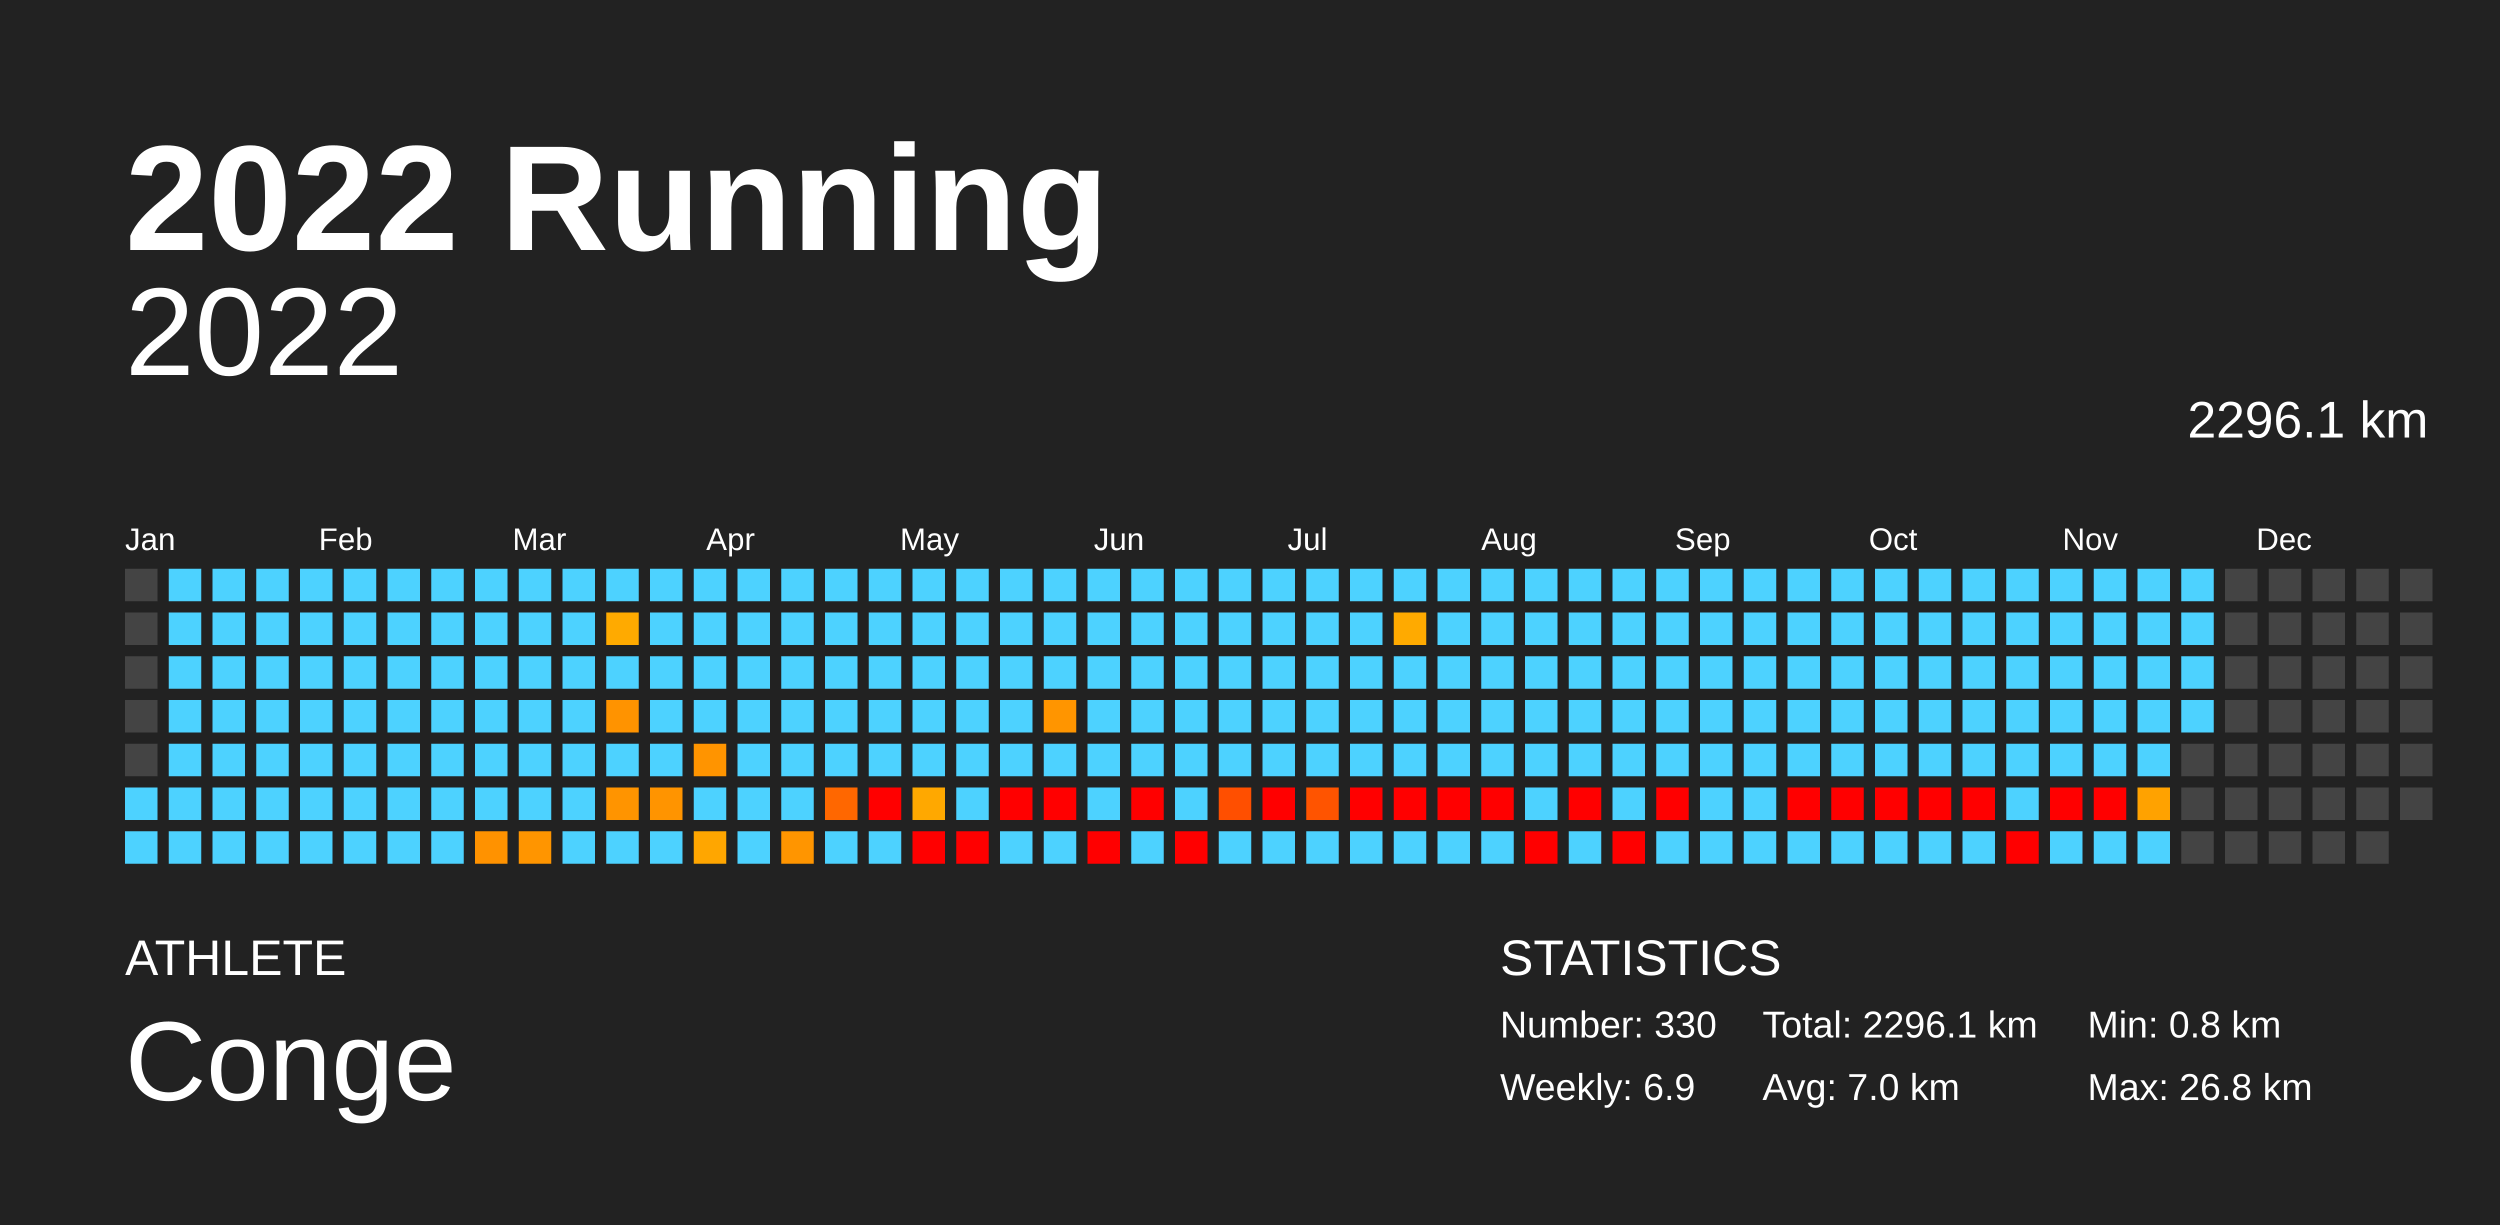
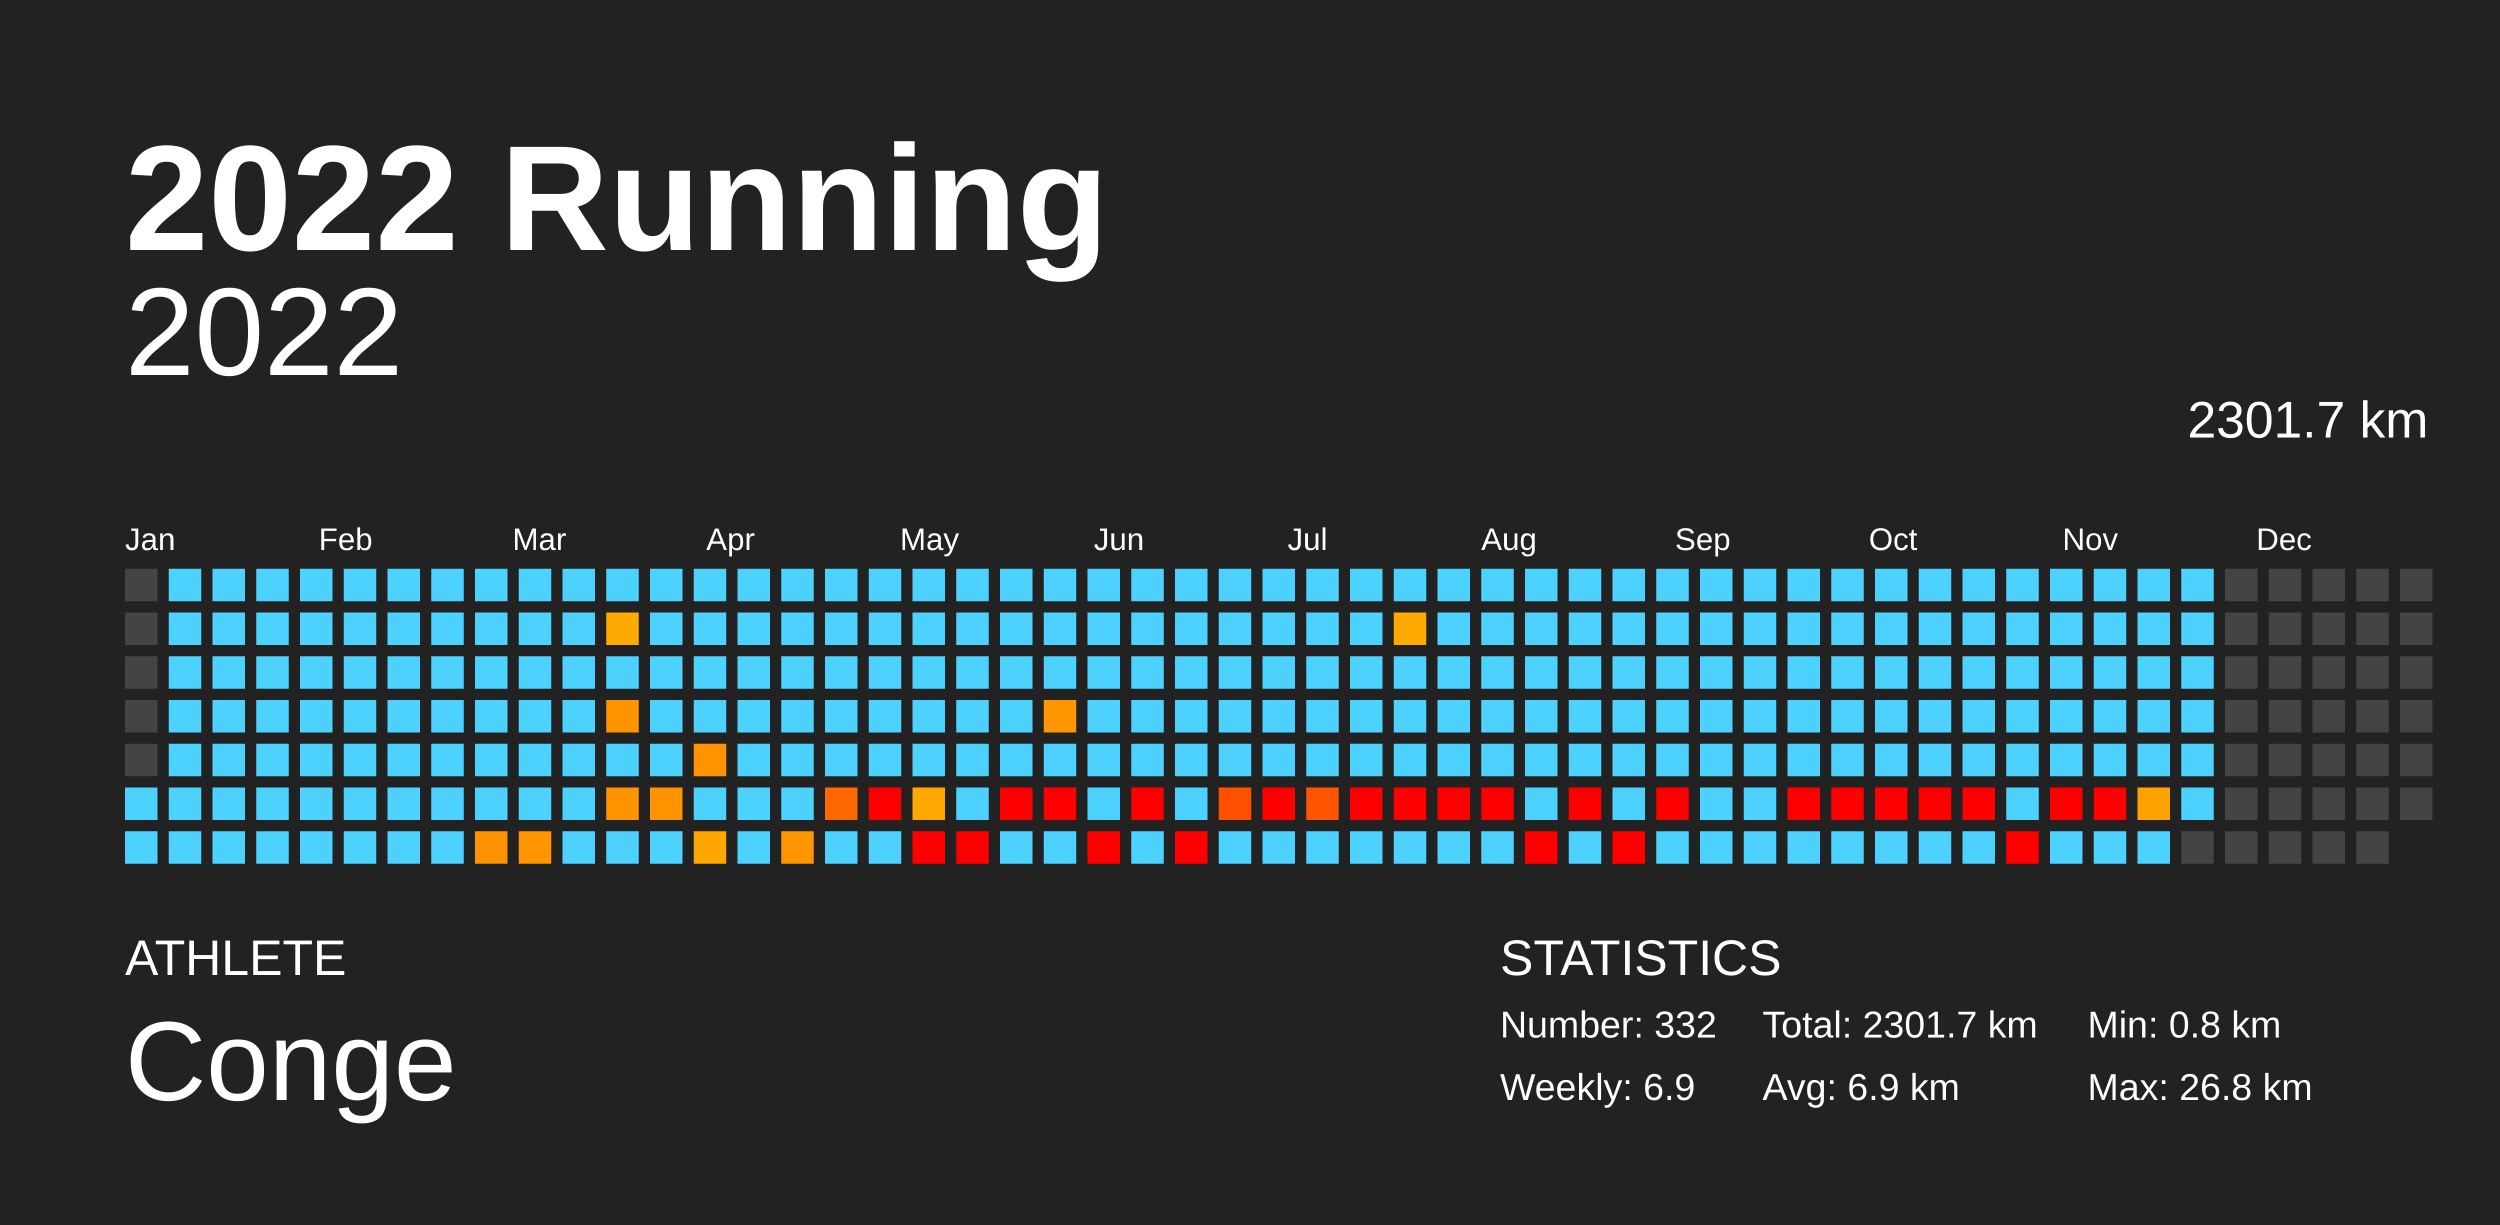
<svg xmlns="http://www.w3.org/2000/svg" baseProfile="full" height="98mm" version="1.1" viewBox="0,0,200,98" width="200mm">
  <defs />
  <rect fill="#222222" height="98" width="200" x="0" y="0" />
  <text fill="#FFFFFF" style="font-size:12px; font-family:Arial; font-weight:bold;" x="10" y="20">2022 Running</text>
  <text fill="#FFFFFF" style="font-size:4px; font-family:Arial" x="10" y="78">ATHLETE</text>
  <text fill="#FFFFFF" style="font-size:9px; font-family:Arial" x="10" y="88">Conge</text>
  <text fill="#FFFFFF" style="font-size:4px; font-family:Arial" x="120" y="78">STATISTICS</text>
-   <text fill="#FFFFFF" style="font-size:3px; font-family:Arial" x="120" y="83">Number: 330</text>
+   <text fill="#FFFFFF" style="font-size:3px; font-family:Arial" x="120" y="83">Number: 332</text>
  <text fill="#FFFFFF" style="font-size:3px; font-family:Arial" x="120" y="88">Weekly: 6.9</text>
-   <text fill="#FFFFFF" style="font-size:3px; font-family:Arial" x="141" y="83">Total: 2296.1 km</text>
-   <text fill="#FFFFFF" style="font-size:3px; font-family:Arial" x="141" y="88">Avg: 7.0 km</text>
+   <text fill="#FFFFFF" style="font-size:3px; font-family:Arial" x="141" y="83">Total: 2301.7 km</text>
+   <text fill="#FFFFFF" style="font-size:3px; font-family:Arial" x="141" y="88">Avg: 6.9 km</text>
  <text fill="#FFFFFF" style="font-size:3px; font-family:Arial" x="167" y="83">Min: 0.8 km</text>
  <text fill="#FFFFFF" style="font-size:3px; font-family:Arial" x="167" y="88">Max: 26.8 km</text>
  <text alignment-baseline="hanging" fill="#FFFFFF" style="font-size:10.0px; font-family:Arial;" x="10" y="30">2022</text>
-   <text alignment-baseline="hanging" fill="#FFFFFF" style="font-size:4.125px; font-family:Arial;" x="175" y="35">2296.1 km</text>
+   <text alignment-baseline="hanging" fill="#FFFFFF" style="font-size:4.125px; font-family:Arial;" x="175" y="35">2301.7 km</text>
  <text fill="#FFFFFF" style="font-size:2.5px; font-family:Arial" x="10.0" y="44">Jan</text>
  <text fill="#FFFFFF" style="font-size:2.5px; font-family:Arial" x="25.5" y="44">Feb</text>
  <text fill="#FFFFFF" style="font-size:2.5px; font-family:Arial" x="41.0" y="44">Mar</text>
  <text fill="#FFFFFF" style="font-size:2.5px; font-family:Arial" x="56.5" y="44">Apr</text>
  <text fill="#FFFFFF" style="font-size:2.5px; font-family:Arial" x="72.0" y="44">May</text>
  <text fill="#FFFFFF" style="font-size:2.5px; font-family:Arial" x="87.5" y="44">Jun</text>
  <text fill="#FFFFFF" style="font-size:2.5px; font-family:Arial" x="103.0" y="44">Jul</text>
  <text fill="#FFFFFF" style="font-size:2.5px; font-family:Arial" x="118.5" y="44">Aug</text>
  <text fill="#FFFFFF" style="font-size:2.5px; font-family:Arial" x="134.0" y="44">Sep</text>
  <text fill="#FFFFFF" style="font-size:2.5px; font-family:Arial" x="149.5" y="44">Oct</text>
  <text fill="#FFFFFF" style="font-size:2.5px; font-family:Arial" x="165.0" y="44">Nov</text>
  <text fill="#FFFFFF" style="font-size:2.5px; font-family:Arial" x="180.5" y="44">Dec</text>
  <rect fill="#444444" height="2.6" width="2.6" x="10.0" y="45.5" />
  <rect fill="#444444" height="2.6" width="2.6" x="10.0" y="49.0" />
  <rect fill="#444444" height="2.6" width="2.6" x="10.0" y="52.5" />
  <rect fill="#444444" height="2.6" width="2.6" x="10.0" y="56.0" />
  <rect fill="#444444" height="2.6" width="2.6" x="10.0" y="59.5" />
  <rect fill="#4dd2ff" height="2.6" width="2.6" x="10.0" y="63.0" />
  <rect fill="#4dd2ff" height="2.6" width="2.6" x="10.0" y="66.5" />
  <rect fill="#4dd2ff" height="2.6" width="2.6" x="13.5" y="45.5" />
  <rect fill="#4dd2ff" height="2.6" width="2.6" x="13.5" y="49.0" />
  <rect fill="#4dd2ff" height="2.6" width="2.6" x="13.5" y="52.5" />
  <rect fill="#4dd2ff" height="2.6" width="2.6" x="13.5" y="56.0" />
  <rect fill="#4dd2ff" height="2.6" width="2.6" x="13.5" y="59.5" />
  <rect fill="#4dd2ff" height="2.6" width="2.6" x="13.5" y="63.0" />
  <rect fill="#4dd2ff" height="2.6" width="2.6" x="13.5" y="66.5" />
  <rect fill="#4dd2ff" height="2.6" width="2.6" x="17.0" y="45.5" />
  <rect fill="#4dd2ff" height="2.6" width="2.6" x="17.0" y="49.0" />
  <rect fill="#4dd2ff" height="2.6" width="2.6" x="17.0" y="52.5" />
  <rect fill="#4dd2ff" height="2.6" width="2.6" x="17.0" y="56.0" />
  <rect fill="#4dd2ff" height="2.6" width="2.6" x="17.0" y="59.5" />
  <rect fill="#4dd2ff" height="2.6" width="2.6" x="17.0" y="63.0" />
  <rect fill="#4dd2ff" height="2.6" width="2.6" x="17.0" y="66.5" />
  <rect fill="#4dd2ff" height="2.6" width="2.6" x="20.5" y="45.5" />
  <rect fill="#4dd2ff" height="2.6" width="2.6" x="20.5" y="49.0" />
  <rect fill="#4dd2ff" height="2.6" width="2.6" x="20.5" y="52.5" />
  <rect fill="#4dd2ff" height="2.6" width="2.6" x="20.5" y="56.0" />
  <rect fill="#4dd2ff" height="2.6" width="2.6" x="20.5" y="59.5" />
  <rect fill="#4dd2ff" height="2.6" width="2.6" x="20.5" y="63.0" />
  <rect fill="#4dd2ff" height="2.6" width="2.6" x="20.5" y="66.5" />
  <rect fill="#4dd2ff" height="2.6" width="2.6" x="24.0" y="45.5" />
  <rect fill="#4dd2ff" height="2.6" width="2.6" x="24.0" y="49.0" />
  <rect fill="#4dd2ff" height="2.6" width="2.6" x="24.0" y="52.5" />
  <rect fill="#4dd2ff" height="2.6" width="2.6" x="24.0" y="56.0" />
  <rect fill="#4dd2ff" height="2.6" width="2.6" x="24.0" y="59.5" />
  <rect fill="#4dd2ff" height="2.6" width="2.6" x="24.0" y="63.0" />
  <rect fill="#4dd2ff" height="2.6" width="2.6" x="24.0" y="66.5" />
  <rect fill="#4dd2ff" height="2.6" width="2.6" x="27.5" y="45.5" />
  <rect fill="#4dd2ff" height="2.6" width="2.6" x="27.5" y="49.0" />
  <rect fill="#4dd2ff" height="2.6" width="2.6" x="27.5" y="52.5" />
  <rect fill="#4dd2ff" height="2.6" width="2.6" x="27.5" y="56.0" />
  <rect fill="#4dd2ff" height="2.6" width="2.6" x="27.5" y="59.5" />
  <rect fill="#4dd2ff" height="2.6" width="2.6" x="27.5" y="63.0" />
  <rect fill="#4dd2ff" height="2.6" width="2.6" x="27.5" y="66.5" />
  <rect fill="#4dd2ff" height="2.6" width="2.6" x="31.0" y="45.5" />
  <rect fill="#4dd2ff" height="2.6" width="2.6" x="31.0" y="49.0" />
  <rect fill="#4dd2ff" height="2.6" width="2.6" x="31.0" y="52.5" />
  <rect fill="#4dd2ff" height="2.6" width="2.6" x="31.0" y="56.0" />
  <rect fill="#4dd2ff" height="2.6" width="2.6" x="31.0" y="59.5" />
  <rect fill="#4dd2ff" height="2.6" width="2.6" x="31.0" y="63.0" />
  <rect fill="#4dd2ff" height="2.6" width="2.6" x="31.0" y="66.5" />
  <rect fill="#4dd2ff" height="2.6" width="2.6" x="34.5" y="45.5" />
  <rect fill="#4dd2ff" height="2.6" width="2.6" x="34.5" y="49.0" />
  <rect fill="#4dd2ff" height="2.6" width="2.6" x="34.5" y="52.5" />
  <rect fill="#4dd2ff" height="2.6" width="2.6" x="34.5" y="56.0" />
  <rect fill="#4dd2ff" height="2.6" width="2.6" x="34.5" y="59.5" />
  <rect fill="#4dd2ff" height="2.6" width="2.6" x="34.5" y="63.0" />
  <rect fill="#4dd2ff" height="2.6" width="2.6" x="34.5" y="66.5" />
  <rect fill="#4dd2ff" height="2.6" width="2.6" x="38.0" y="45.5" />
  <rect fill="#4dd2ff" height="2.6" width="2.6" x="38.0" y="49.0" />
  <rect fill="#4dd2ff" height="2.6" width="2.6" x="38.0" y="52.5" />
  <rect fill="#4dd2ff" height="2.6" width="2.6" x="38.0" y="56.0" />
  <rect fill="#4dd2ff" height="2.6" width="2.6" x="38.0" y="59.5" />
  <rect fill="#4dd2ff" height="2.6" width="2.6" x="38.0" y="63.0" />
  <rect fill="#ff9200" height="2.6" width="2.6" x="38.0" y="66.5" />
  <rect fill="#4dd2ff" height="2.6" width="2.6" x="41.5" y="45.5" />
  <rect fill="#4dd2ff" height="2.6" width="2.6" x="41.5" y="49.0" />
  <rect fill="#4dd2ff" height="2.6" width="2.6" x="41.5" y="52.5" />
  <rect fill="#4dd2ff" height="2.6" width="2.6" x="41.5" y="56.0" />
  <rect fill="#4dd2ff" height="2.6" width="2.6" x="41.5" y="59.5" />
  <rect fill="#4dd2ff" height="2.6" width="2.6" x="41.5" y="63.0" />
  <rect fill="#ff9500" height="2.6" width="2.6" x="41.5" y="66.5" />
  <rect fill="#4dd2ff" height="2.6" width="2.6" x="45.0" y="45.5" />
  <rect fill="#4dd2ff" height="2.6" width="2.6" x="45.0" y="49.0" />
  <rect fill="#4dd2ff" height="2.6" width="2.6" x="45.0" y="52.5" />
  <rect fill="#4dd2ff" height="2.6" width="2.6" x="45.0" y="56.0" />
  <rect fill="#4dd2ff" height="2.6" width="2.6" x="45.0" y="59.5" />
  <rect fill="#4dd2ff" height="2.6" width="2.6" x="45.0" y="63.0" />
  <rect fill="#4dd2ff" height="2.6" width="2.6" x="45.0" y="66.5" />
  <rect fill="#4dd2ff" height="2.6" width="2.6" x="48.5" y="45.5" />
  <rect fill="#ffaa00" height="2.6" width="2.6" x="48.5" y="49.0" />
  <rect fill="#4dd2ff" height="2.6" width="2.6" x="48.5" y="52.5" />
  <rect fill="#ff9300" height="2.6" width="2.6" x="48.5" y="56.0" />
  <rect fill="#4dd2ff" height="2.6" width="2.6" x="48.5" y="59.5" />
  <rect fill="#ff9400" height="2.6" width="2.6" x="48.5" y="63.0" />
  <rect fill="#4dd2ff" height="2.6" width="2.6" x="48.5" y="66.5" />
  <rect fill="#4dd2ff" height="2.6" width="2.6" x="52.0" y="45.5" />
  <rect fill="#4dd2ff" height="2.6" width="2.6" x="52.0" y="49.0" />
  <rect fill="#4dd2ff" height="2.6" width="2.6" x="52.0" y="52.5" />
  <rect fill="#4dd2ff" height="2.6" width="2.6" x="52.0" y="56.0" />
  <rect fill="#4dd2ff" height="2.6" width="2.6" x="52.0" y="59.5" />
  <rect fill="#ff9400" height="2.6" width="2.6" x="52.0" y="63.0" />
  <rect fill="#4dd2ff" height="2.6" width="2.6" x="52.0" y="66.5" />
  <rect fill="#4dd2ff" height="2.6" width="2.6" x="55.5" y="45.5" />
  <rect fill="#4dd2ff" height="2.6" width="2.6" x="55.5" y="49.0" />
  <rect fill="#4dd2ff" height="2.6" width="2.6" x="55.5" y="52.5" />
  <rect fill="#4dd2ff" height="2.6" width="2.6" x="55.5" y="56.0" />
  <rect fill="#ff9400" height="2.6" width="2.6" x="55.5" y="59.5" />
  <rect fill="#4dd2ff" height="2.6" width="2.6" x="55.5" y="63.0" />
  <rect fill="#ffa600" height="2.6" width="2.6" x="55.5" y="66.5" />
  <rect fill="#4dd2ff" height="2.6" width="2.6" x="59.0" y="45.5" />
  <rect fill="#4dd2ff" height="2.6" width="2.6" x="59.0" y="49.0" />
  <rect fill="#4dd2ff" height="2.6" width="2.6" x="59.0" y="52.5" />
  <rect fill="#4dd2ff" height="2.6" width="2.6" x="59.0" y="56.0" />
  <rect fill="#4dd2ff" height="2.6" width="2.6" x="59.0" y="59.5" />
  <rect fill="#4dd2ff" height="2.6" width="2.6" x="59.0" y="63.0" />
  <rect fill="#4dd2ff" height="2.6" width="2.6" x="59.0" y="66.5" />
  <rect fill="#4dd2ff" height="2.6" width="2.6" x="62.5" y="45.5" />
  <rect fill="#4dd2ff" height="2.6" width="2.6" x="62.5" y="49.0" />
  <rect fill="#4dd2ff" height="2.6" width="2.6" x="62.5" y="52.5" />
  <rect fill="#4dd2ff" height="2.6" width="2.6" x="62.5" y="56.0" />
  <rect fill="#4dd2ff" height="2.6" width="2.6" x="62.5" y="59.5" />
  <rect fill="#4dd2ff" height="2.6" width="2.6" x="62.5" y="63.0" />
  <rect fill="#ff9500" height="2.6" width="2.6" x="62.5" y="66.5" />
  <rect fill="#4dd2ff" height="2.6" width="2.6" x="66.0" y="45.5" />
  <rect fill="#4dd2ff" height="2.6" width="2.6" x="66.0" y="49.0" />
  <rect fill="#4dd2ff" height="2.6" width="2.6" x="66.0" y="52.5" />
  <rect fill="#4dd2ff" height="2.6" width="2.6" x="66.0" y="56.0" />
  <rect fill="#4dd2ff" height="2.6" width="2.6" x="66.0" y="59.5" />
  <rect fill="#ff6700" height="2.6" width="2.6" x="66.0" y="63.0" />
  <rect fill="#4dd2ff" height="2.6" width="2.6" x="66.0" y="66.5" />
  <rect fill="#4dd2ff" height="2.6" width="2.6" x="69.5" y="45.5" />
  <rect fill="#4dd2ff" height="2.6" width="2.6" x="69.5" y="49.0" />
  <rect fill="#4dd2ff" height="2.6" width="2.6" x="69.5" y="52.5" />
  <rect fill="#4dd2ff" height="2.6" width="2.6" x="69.5" y="56.0" />
  <rect fill="#4dd2ff" height="2.6" width="2.6" x="69.5" y="59.5" />
  <rect fill="red" height="2.6" width="2.6" x="69.5" y="63.0" />
  <rect fill="#4dd2ff" height="2.6" width="2.6" x="69.5" y="66.5" />
  <rect fill="#4dd2ff" height="2.6" width="2.6" x="73.0" y="45.5" />
  <rect fill="#4dd2ff" height="2.6" width="2.6" x="73.0" y="49.0" />
  <rect fill="#4dd2ff" height="2.6" width="2.6" x="73.0" y="52.5" />
  <rect fill="#4dd2ff" height="2.6" width="2.6" x="73.0" y="56.0" />
  <rect fill="#4dd2ff" height="2.6" width="2.6" x="73.0" y="59.5" />
  <rect fill="#ffa800" height="2.6" width="2.6" x="73.0" y="63.0" />
  <rect fill="red" height="2.6" width="2.6" x="73.0" y="66.5" />
  <rect fill="#4dd2ff" height="2.6" width="2.6" x="76.5" y="45.5" />
  <rect fill="#4dd2ff" height="2.6" width="2.6" x="76.5" y="49.0" />
  <rect fill="#4dd2ff" height="2.6" width="2.6" x="76.5" y="52.5" />
  <rect fill="#4dd2ff" height="2.6" width="2.6" x="76.5" y="56.0" />
  <rect fill="#4dd2ff" height="2.6" width="2.6" x="76.5" y="59.5" />
  <rect fill="#4dd2ff" height="2.6" width="2.6" x="76.5" y="63.0" />
  <rect fill="red" height="2.6" width="2.6" x="76.5" y="66.5" />
  <rect fill="#4dd2ff" height="2.6" width="2.6" x="80.0" y="45.5" />
  <rect fill="#4dd2ff" height="2.6" width="2.6" x="80.0" y="49.0" />
  <rect fill="#4dd2ff" height="2.6" width="2.6" x="80.0" y="52.5" />
  <rect fill="#4dd2ff" height="2.6" width="2.6" x="80.0" y="56.0" />
  <rect fill="#4dd2ff" height="2.6" width="2.6" x="80.0" y="59.5" />
  <rect fill="red" height="2.6" width="2.6" x="80.0" y="63.0" />
  <rect fill="#4dd2ff" height="2.6" width="2.6" x="80.0" y="66.5" />
  <rect fill="#4dd2ff" height="2.6" width="2.6" x="83.5" y="45.5" />
  <rect fill="#4dd2ff" height="2.6" width="2.6" x="83.5" y="49.0" />
  <rect fill="#4dd2ff" height="2.6" width="2.6" x="83.5" y="52.5" />
  <rect fill="#ff9500" height="2.6" width="2.6" x="83.5" y="56.0" />
  <rect fill="#4dd2ff" height="2.6" width="2.6" x="83.5" y="59.5" />
  <rect fill="red" height="2.6" width="2.6" x="83.5" y="63.0" />
  <rect fill="#4dd2ff" height="2.6" width="2.6" x="83.5" y="66.5" />
  <rect fill="#4dd2ff" height="2.6" width="2.6" x="87.0" y="45.5" />
  <rect fill="#4dd2ff" height="2.6" width="2.6" x="87.0" y="49.0" />
  <rect fill="#4dd2ff" height="2.6" width="2.6" x="87.0" y="52.5" />
  <rect fill="#4dd2ff" height="2.6" width="2.6" x="87.0" y="56.0" />
  <rect fill="#4dd2ff" height="2.6" width="2.6" x="87.0" y="59.5" />
  <rect fill="#4dd2ff" height="2.6" width="2.6" x="87.0" y="63.0" />
  <rect fill="red" height="2.6" width="2.6" x="87.0" y="66.5" />
  <rect fill="#4dd2ff" height="2.6" width="2.6" x="90.5" y="45.5" />
  <rect fill="#4dd2ff" height="2.6" width="2.6" x="90.5" y="49.0" />
  <rect fill="#4dd2ff" height="2.6" width="2.6" x="90.5" y="52.5" />
  <rect fill="#4dd2ff" height="2.6" width="2.6" x="90.5" y="56.0" />
  <rect fill="#4dd2ff" height="2.6" width="2.6" x="90.5" y="59.5" />
  <rect fill="red" height="2.6" width="2.6" x="90.5" y="63.0" />
  <rect fill="#4dd2ff" height="2.6" width="2.6" x="90.5" y="66.5" />
  <rect fill="#4dd2ff" height="2.6" width="2.6" x="94.0" y="45.5" />
  <rect fill="#4dd2ff" height="2.6" width="2.6" x="94.0" y="49.0" />
  <rect fill="#4dd2ff" height="2.6" width="2.6" x="94.0" y="52.5" />
  <rect fill="#4dd2ff" height="2.6" width="2.6" x="94.0" y="56.0" />
  <rect fill="#4dd2ff" height="2.6" width="2.6" x="94.0" y="59.5" />
  <rect fill="#4dd2ff" height="2.6" width="2.6" x="94.0" y="63.0" />
  <rect fill="red" height="2.6" width="2.6" x="94.0" y="66.5" />
  <rect fill="#4dd2ff" height="2.6" width="2.6" x="97.5" y="45.5" />
  <rect fill="#4dd2ff" height="2.6" width="2.6" x="97.5" y="49.0" />
  <rect fill="#4dd2ff" height="2.6" width="2.6" x="97.5" y="52.5" />
  <rect fill="#4dd2ff" height="2.6" width="2.6" x="97.5" y="56.0" />
  <rect fill="#4dd2ff" height="2.6" width="2.6" x="97.5" y="59.5" />
  <rect fill="#ff4f00" height="2.6" width="2.6" x="97.5" y="63.0" />
  <rect fill="#4dd2ff" height="2.6" width="2.6" x="97.5" y="66.5" />
  <rect fill="#4dd2ff" height="2.6" width="2.6" x="101.0" y="45.5" />
  <rect fill="#4dd2ff" height="2.6" width="2.6" x="101.0" y="49.0" />
  <rect fill="#4dd2ff" height="2.6" width="2.6" x="101.0" y="52.5" />
  <rect fill="#4dd2ff" height="2.6" width="2.6" x="101.0" y="56.0" />
  <rect fill="#4dd2ff" height="2.6" width="2.6" x="101.0" y="59.5" />
  <rect fill="red" height="2.6" width="2.6" x="101.0" y="63.0" />
  <rect fill="#4dd2ff" height="2.6" width="2.6" x="101.0" y="66.5" />
  <rect fill="#4dd2ff" height="2.6" width="2.6" x="104.5" y="45.5" />
  <rect fill="#4dd2ff" height="2.6" width="2.6" x="104.5" y="49.0" />
  <rect fill="#4dd2ff" height="2.6" width="2.6" x="104.5" y="52.5" />
  <rect fill="#4dd2ff" height="2.6" width="2.6" x="104.5" y="56.0" />
  <rect fill="#4dd2ff" height="2.6" width="2.6" x="104.5" y="59.5" />
  <rect fill="#ff5400" height="2.6" width="2.6" x="104.5" y="63.0" />
  <rect fill="#4dd2ff" height="2.6" width="2.6" x="104.5" y="66.5" />
  <rect fill="#4dd2ff" height="2.6" width="2.6" x="108.0" y="45.5" />
  <rect fill="#4dd2ff" height="2.6" width="2.6" x="108.0" y="49.0" />
  <rect fill="#4dd2ff" height="2.6" width="2.6" x="108.0" y="52.5" />
  <rect fill="#4dd2ff" height="2.6" width="2.6" x="108.0" y="56.0" />
  <rect fill="#4dd2ff" height="2.6" width="2.6" x="108.0" y="59.5" />
  <rect fill="red" height="2.6" width="2.6" x="108.0" y="63.0" />
  <rect fill="#4dd2ff" height="2.6" width="2.6" x="108.0" y="66.5" />
  <rect fill="#4dd2ff" height="2.6" width="2.6" x="111.5" y="45.5" />
  <rect fill="#ffaa00" height="2.6" width="2.6" x="111.5" y="49.0" />
  <rect fill="#4dd2ff" height="2.6" width="2.6" x="111.5" y="52.5" />
  <rect fill="#4dd2ff" height="2.6" width="2.6" x="111.5" y="56.0" />
  <rect fill="#4dd2ff" height="2.6" width="2.6" x="111.5" y="59.5" />
  <rect fill="red" height="2.6" width="2.6" x="111.5" y="63.0" />
  <rect fill="#4dd2ff" height="2.6" width="2.6" x="111.5" y="66.5" />
  <rect fill="#4dd2ff" height="2.6" width="2.6" x="115.0" y="45.5" />
  <rect fill="#4dd2ff" height="2.6" width="2.6" x="115.0" y="49.0" />
  <rect fill="#4dd2ff" height="2.6" width="2.6" x="115.0" y="52.5" />
  <rect fill="#4dd2ff" height="2.6" width="2.6" x="115.0" y="56.0" />
  <rect fill="#4dd2ff" height="2.6" width="2.6" x="115.0" y="59.5" />
  <rect fill="red" height="2.6" width="2.6" x="115.0" y="63.0" />
  <rect fill="#4dd2ff" height="2.6" width="2.6" x="115.0" y="66.5" />
  <rect fill="#4dd2ff" height="2.6" width="2.6" x="118.5" y="45.5" />
  <rect fill="#4dd2ff" height="2.6" width="2.6" x="118.5" y="49.0" />
  <rect fill="#4dd2ff" height="2.6" width="2.6" x="118.5" y="52.5" />
  <rect fill="#4dd2ff" height="2.6" width="2.6" x="118.5" y="56.0" />
  <rect fill="#4dd2ff" height="2.6" width="2.6" x="118.5" y="59.5" />
  <rect fill="red" height="2.6" width="2.6" x="118.5" y="63.0" />
  <rect fill="#4dd2ff" height="2.6" width="2.6" x="118.5" y="66.5" />
  <rect fill="#4dd2ff" height="2.6" width="2.6" x="122.0" y="45.5" />
  <rect fill="#4dd2ff" height="2.6" width="2.6" x="122.0" y="49.0" />
  <rect fill="#4dd2ff" height="2.6" width="2.6" x="122.0" y="52.5" />
  <rect fill="#4dd2ff" height="2.6" width="2.6" x="122.0" y="56.0" />
  <rect fill="#4dd2ff" height="2.6" width="2.6" x="122.0" y="59.5" />
  <rect fill="#4dd2ff" height="2.6" width="2.6" x="122.0" y="63.0" />
  <rect fill="red" height="2.6" width="2.6" x="122.0" y="66.5" />
  <rect fill="#4dd2ff" height="2.6" width="2.6" x="125.5" y="45.5" />
  <rect fill="#4dd2ff" height="2.6" width="2.6" x="125.5" y="49.0" />
  <rect fill="#4dd2ff" height="2.6" width="2.6" x="125.5" y="52.5" />
  <rect fill="#4dd2ff" height="2.6" width="2.6" x="125.5" y="56.0" />
  <rect fill="#4dd2ff" height="2.6" width="2.6" x="125.5" y="59.5" />
  <rect fill="red" height="2.6" width="2.6" x="125.5" y="63.0" />
  <rect fill="#4dd2ff" height="2.6" width="2.6" x="125.5" y="66.5" />
  <rect fill="#4dd2ff" height="2.6" width="2.6" x="129.0" y="45.5" />
  <rect fill="#4dd2ff" height="2.6" width="2.6" x="129.0" y="49.0" />
  <rect fill="#4dd2ff" height="2.6" width="2.6" x="129.0" y="52.5" />
  <rect fill="#4dd2ff" height="2.6" width="2.6" x="129.0" y="56.0" />
  <rect fill="#4dd2ff" height="2.6" width="2.6" x="129.0" y="59.5" />
  <rect fill="#4dd2ff" height="2.6" width="2.6" x="129.0" y="63.0" />
  <rect fill="red" height="2.6" width="2.6" x="129.0" y="66.5" />
  <rect fill="#4dd2ff" height="2.6" width="2.6" x="132.5" y="45.5" />
  <rect fill="#4dd2ff" height="2.6" width="2.6" x="132.5" y="49.0" />
  <rect fill="#4dd2ff" height="2.6" width="2.6" x="132.5" y="52.5" />
  <rect fill="#4dd2ff" height="2.6" width="2.6" x="132.5" y="56.0" />
  <rect fill="#4dd2ff" height="2.6" width="2.6" x="132.5" y="59.5" />
  <rect fill="red" height="2.6" width="2.6" x="132.5" y="63.0" />
  <rect fill="#4dd2ff" height="2.6" width="2.6" x="132.5" y="66.5" />
  <rect fill="#4dd2ff" height="2.6" width="2.6" x="136.0" y="45.5" />
  <rect fill="#4dd2ff" height="2.6" width="2.6" x="136.0" y="49.0" />
  <rect fill="#4dd2ff" height="2.6" width="2.6" x="136.0" y="52.5" />
  <rect fill="#4dd2ff" height="2.6" width="2.6" x="136.0" y="56.0" />
  <rect fill="#4dd2ff" height="2.6" width="2.6" x="136.0" y="59.5" />
  <rect fill="#4dd2ff" height="2.6" width="2.6" x="136.0" y="63.0" />
  <rect fill="#4dd2ff" height="2.6" width="2.6" x="136.0" y="66.5" />
  <rect fill="#4dd2ff" height="2.6" width="2.6" x="139.5" y="45.5" />
  <rect fill="#4dd2ff" height="2.6" width="2.6" x="139.5" y="49.0" />
  <rect fill="#4dd2ff" height="2.6" width="2.6" x="139.5" y="52.5" />
  <rect fill="#4dd2ff" height="2.6" width="2.6" x="139.5" y="56.0" />
  <rect fill="#4dd2ff" height="2.6" width="2.6" x="139.5" y="59.5" />
  <rect fill="#4dd2ff" height="2.6" width="2.6" x="139.5" y="63.0" />
  <rect fill="#4dd2ff" height="2.6" width="2.6" x="139.5" y="66.5" />
  <rect fill="#4dd2ff" height="2.6" width="2.6" x="143.0" y="45.5" />
  <rect fill="#4dd2ff" height="2.6" width="2.6" x="143.0" y="49.0" />
  <rect fill="#4dd2ff" height="2.6" width="2.6" x="143.0" y="52.5" />
  <rect fill="#4dd2ff" height="2.6" width="2.6" x="143.0" y="56.0" />
  <rect fill="#4dd2ff" height="2.6" width="2.6" x="143.0" y="59.5" />
  <rect fill="red" height="2.6" width="2.6" x="143.0" y="63.0" />
  <rect fill="#4dd2ff" height="2.6" width="2.6" x="143.0" y="66.5" />
  <rect fill="#4dd2ff" height="2.6" width="2.6" x="146.5" y="45.5" />
  <rect fill="#4dd2ff" height="2.6" width="2.6" x="146.5" y="49.0" />
  <rect fill="#4dd2ff" height="2.6" width="2.6" x="146.5" y="52.5" />
  <rect fill="#4dd2ff" height="2.6" width="2.6" x="146.5" y="56.0" />
  <rect fill="#4dd2ff" height="2.6" width="2.6" x="146.5" y="59.5" />
  <rect fill="red" height="2.6" width="2.6" x="146.5" y="63.0" />
  <rect fill="#4dd2ff" height="2.6" width="2.6" x="146.5" y="66.5" />
  <rect fill="#4dd2ff" height="2.6" width="2.6" x="150.0" y="45.5" />
  <rect fill="#4dd2ff" height="2.6" width="2.6" x="150.0" y="49.0" />
  <rect fill="#4dd2ff" height="2.6" width="2.6" x="150.0" y="52.5" />
  <rect fill="#4dd2ff" height="2.6" width="2.6" x="150.0" y="56.0" />
  <rect fill="#4dd2ff" height="2.6" width="2.6" x="150.0" y="59.5" />
  <rect fill="red" height="2.6" width="2.6" x="150.0" y="63.0" />
  <rect fill="#4dd2ff" height="2.6" width="2.6" x="150.0" y="66.5" />
  <rect fill="#4dd2ff" height="2.6" width="2.6" x="153.5" y="45.5" />
  <rect fill="#4dd2ff" height="2.6" width="2.6" x="153.5" y="49.0" />
  <rect fill="#4dd2ff" height="2.6" width="2.6" x="153.5" y="52.5" />
  <rect fill="#4dd2ff" height="2.6" width="2.6" x="153.5" y="56.0" />
  <rect fill="#4dd2ff" height="2.6" width="2.6" x="153.5" y="59.5" />
  <rect fill="red" height="2.6" width="2.6" x="153.5" y="63.0" />
  <rect fill="#4dd2ff" height="2.6" width="2.6" x="153.5" y="66.5" />
  <rect fill="#4dd2ff" height="2.6" width="2.6" x="157.0" y="45.5" />
  <rect fill="#4dd2ff" height="2.6" width="2.6" x="157.0" y="49.0" />
  <rect fill="#4dd2ff" height="2.6" width="2.6" x="157.0" y="52.5" />
  <rect fill="#4dd2ff" height="2.6" width="2.6" x="157.0" y="56.0" />
  <rect fill="#4dd2ff" height="2.6" width="2.6" x="157.0" y="59.5" />
  <rect fill="red" height="2.6" width="2.6" x="157.0" y="63.0" />
  <rect fill="#4dd2ff" height="2.6" width="2.6" x="157.0" y="66.5" />
  <rect fill="#4dd2ff" height="2.6" width="2.6" x="160.5" y="45.5" />
  <rect fill="#4dd2ff" height="2.6" width="2.6" x="160.5" y="49.0" />
  <rect fill="#4dd2ff" height="2.6" width="2.6" x="160.5" y="52.5" />
  <rect fill="#4dd2ff" height="2.6" width="2.6" x="160.5" y="56.0" />
  <rect fill="#4dd2ff" height="2.6" width="2.6" x="160.5" y="59.5" />
  <rect fill="#4dd2ff" height="2.6" width="2.6" x="160.5" y="63.0" />
  <rect fill="red" height="2.6" width="2.6" x="160.5" y="66.5" />
  <rect fill="#4dd2ff" height="2.6" width="2.6" x="164.0" y="45.5" />
  <rect fill="#4dd2ff" height="2.6" width="2.6" x="164.0" y="49.0" />
  <rect fill="#4dd2ff" height="2.6" width="2.6" x="164.0" y="52.5" />
  <rect fill="#4dd2ff" height="2.6" width="2.6" x="164.0" y="56.0" />
  <rect fill="#4dd2ff" height="2.6" width="2.6" x="164.0" y="59.5" />
  <rect fill="red" height="2.6" width="2.6" x="164.0" y="63.0" />
  <rect fill="#4dd2ff" height="2.6" width="2.6" x="164.0" y="66.5" />
  <rect fill="#4dd2ff" height="2.6" width="2.6" x="167.5" y="45.5" />
  <rect fill="#4dd2ff" height="2.6" width="2.6" x="167.5" y="49.0" />
  <rect fill="#4dd2ff" height="2.6" width="2.6" x="167.5" y="52.5" />
  <rect fill="#4dd2ff" height="2.6" width="2.6" x="167.5" y="56.0" />
  <rect fill="#4dd2ff" height="2.6" width="2.6" x="167.5" y="59.5" />
  <rect fill="red" height="2.6" width="2.6" x="167.5" y="63.0" />
  <rect fill="#4dd2ff" height="2.6" width="2.6" x="167.5" y="66.5" />
  <rect fill="#4dd2ff" height="2.6" width="2.6" x="171.0" y="45.5" />
  <rect fill="#4dd2ff" height="2.6" width="2.6" x="171.0" y="49.0" />
  <rect fill="#4dd2ff" height="2.6" width="2.6" x="171.0" y="52.5" />
  <rect fill="#4dd2ff" height="2.6" width="2.6" x="171.0" y="56.0" />
  <rect fill="#4dd2ff" height="2.6" width="2.6" x="171.0" y="59.5" />
  <rect fill="#ffa200" height="2.6" width="2.6" x="171.0" y="63.0" />
  <rect fill="#4dd2ff" height="2.6" width="2.6" x="171.0" y="66.5" />
  <rect fill="#4dd2ff" height="2.6" width="2.6" x="174.5" y="45.5" />
  <rect fill="#4dd2ff" height="2.6" width="2.6" x="174.5" y="49.0" />
  <rect fill="#4dd2ff" height="2.6" width="2.6" x="174.5" y="52.5" />
  <rect fill="#4dd2ff" height="2.6" width="2.6" x="174.5" y="56.0" />
-   <rect fill="#444444" height="2.6" width="2.6" x="174.5" y="59.5" />
-   <rect fill="#444444" height="2.6" width="2.6" x="174.5" y="63.0" />
+   <rect fill="#4dd2ff" height="2.6" width="2.6" x="174.5" y="59.5" />
+   <rect fill="#4dd2ff" height="2.6" width="2.6" x="174.5" y="63.0" />
  <rect fill="#444444" height="2.6" width="2.6" x="174.5" y="66.5" />
  <rect fill="#444444" height="2.6" width="2.6" x="178.0" y="45.5" />
  <rect fill="#444444" height="2.6" width="2.6" x="178.0" y="49.0" />
  <rect fill="#444444" height="2.6" width="2.6" x="178.0" y="52.5" />
  <rect fill="#444444" height="2.6" width="2.6" x="178.0" y="56.0" />
  <rect fill="#444444" height="2.6" width="2.6" x="178.0" y="59.5" />
  <rect fill="#444444" height="2.6" width="2.6" x="178.0" y="63.0" />
  <rect fill="#444444" height="2.6" width="2.6" x="178.0" y="66.5" />
  <rect fill="#444444" height="2.6" width="2.6" x="181.5" y="45.5" />
  <rect fill="#444444" height="2.6" width="2.6" x="181.5" y="49.0" />
  <rect fill="#444444" height="2.6" width="2.6" x="181.5" y="52.5" />
  <rect fill="#444444" height="2.6" width="2.6" x="181.5" y="56.0" />
  <rect fill="#444444" height="2.6" width="2.6" x="181.5" y="59.5" />
  <rect fill="#444444" height="2.6" width="2.6" x="181.5" y="63.0" />
  <rect fill="#444444" height="2.6" width="2.6" x="181.5" y="66.5" />
  <rect fill="#444444" height="2.6" width="2.6" x="185.0" y="45.5" />
  <rect fill="#444444" height="2.6" width="2.6" x="185.0" y="49.0" />
  <rect fill="#444444" height="2.6" width="2.6" x="185.0" y="52.5" />
  <rect fill="#444444" height="2.6" width="2.6" x="185.0" y="56.0" />
  <rect fill="#444444" height="2.6" width="2.6" x="185.0" y="59.5" />
  <rect fill="#444444" height="2.6" width="2.6" x="185.0" y="63.0" />
  <rect fill="#444444" height="2.6" width="2.6" x="185.0" y="66.5" />
  <rect fill="#444444" height="2.6" width="2.6" x="188.5" y="45.5" />
  <rect fill="#444444" height="2.6" width="2.6" x="188.5" y="49.0" />
  <rect fill="#444444" height="2.6" width="2.6" x="188.5" y="52.5" />
  <rect fill="#444444" height="2.6" width="2.6" x="188.5" y="56.0" />
  <rect fill="#444444" height="2.6" width="2.6" x="188.5" y="59.5" />
  <rect fill="#444444" height="2.6" width="2.6" x="188.5" y="63.0" />
  <rect fill="#444444" height="2.6" width="2.6" x="188.5" y="66.5" />
  <rect fill="#444444" height="2.6" width="2.6" x="192.0" y="45.5" />
  <rect fill="#444444" height="2.6" width="2.6" x="192.0" y="49.0" />
  <rect fill="#444444" height="2.6" width="2.6" x="192.0" y="52.5" />
  <rect fill="#444444" height="2.6" width="2.6" x="192.0" y="56.0" />
  <rect fill="#444444" height="2.6" width="2.6" x="192.0" y="59.5" />
  <rect fill="#444444" height="2.6" width="2.6" x="192.0" y="63.0" />
</svg>
